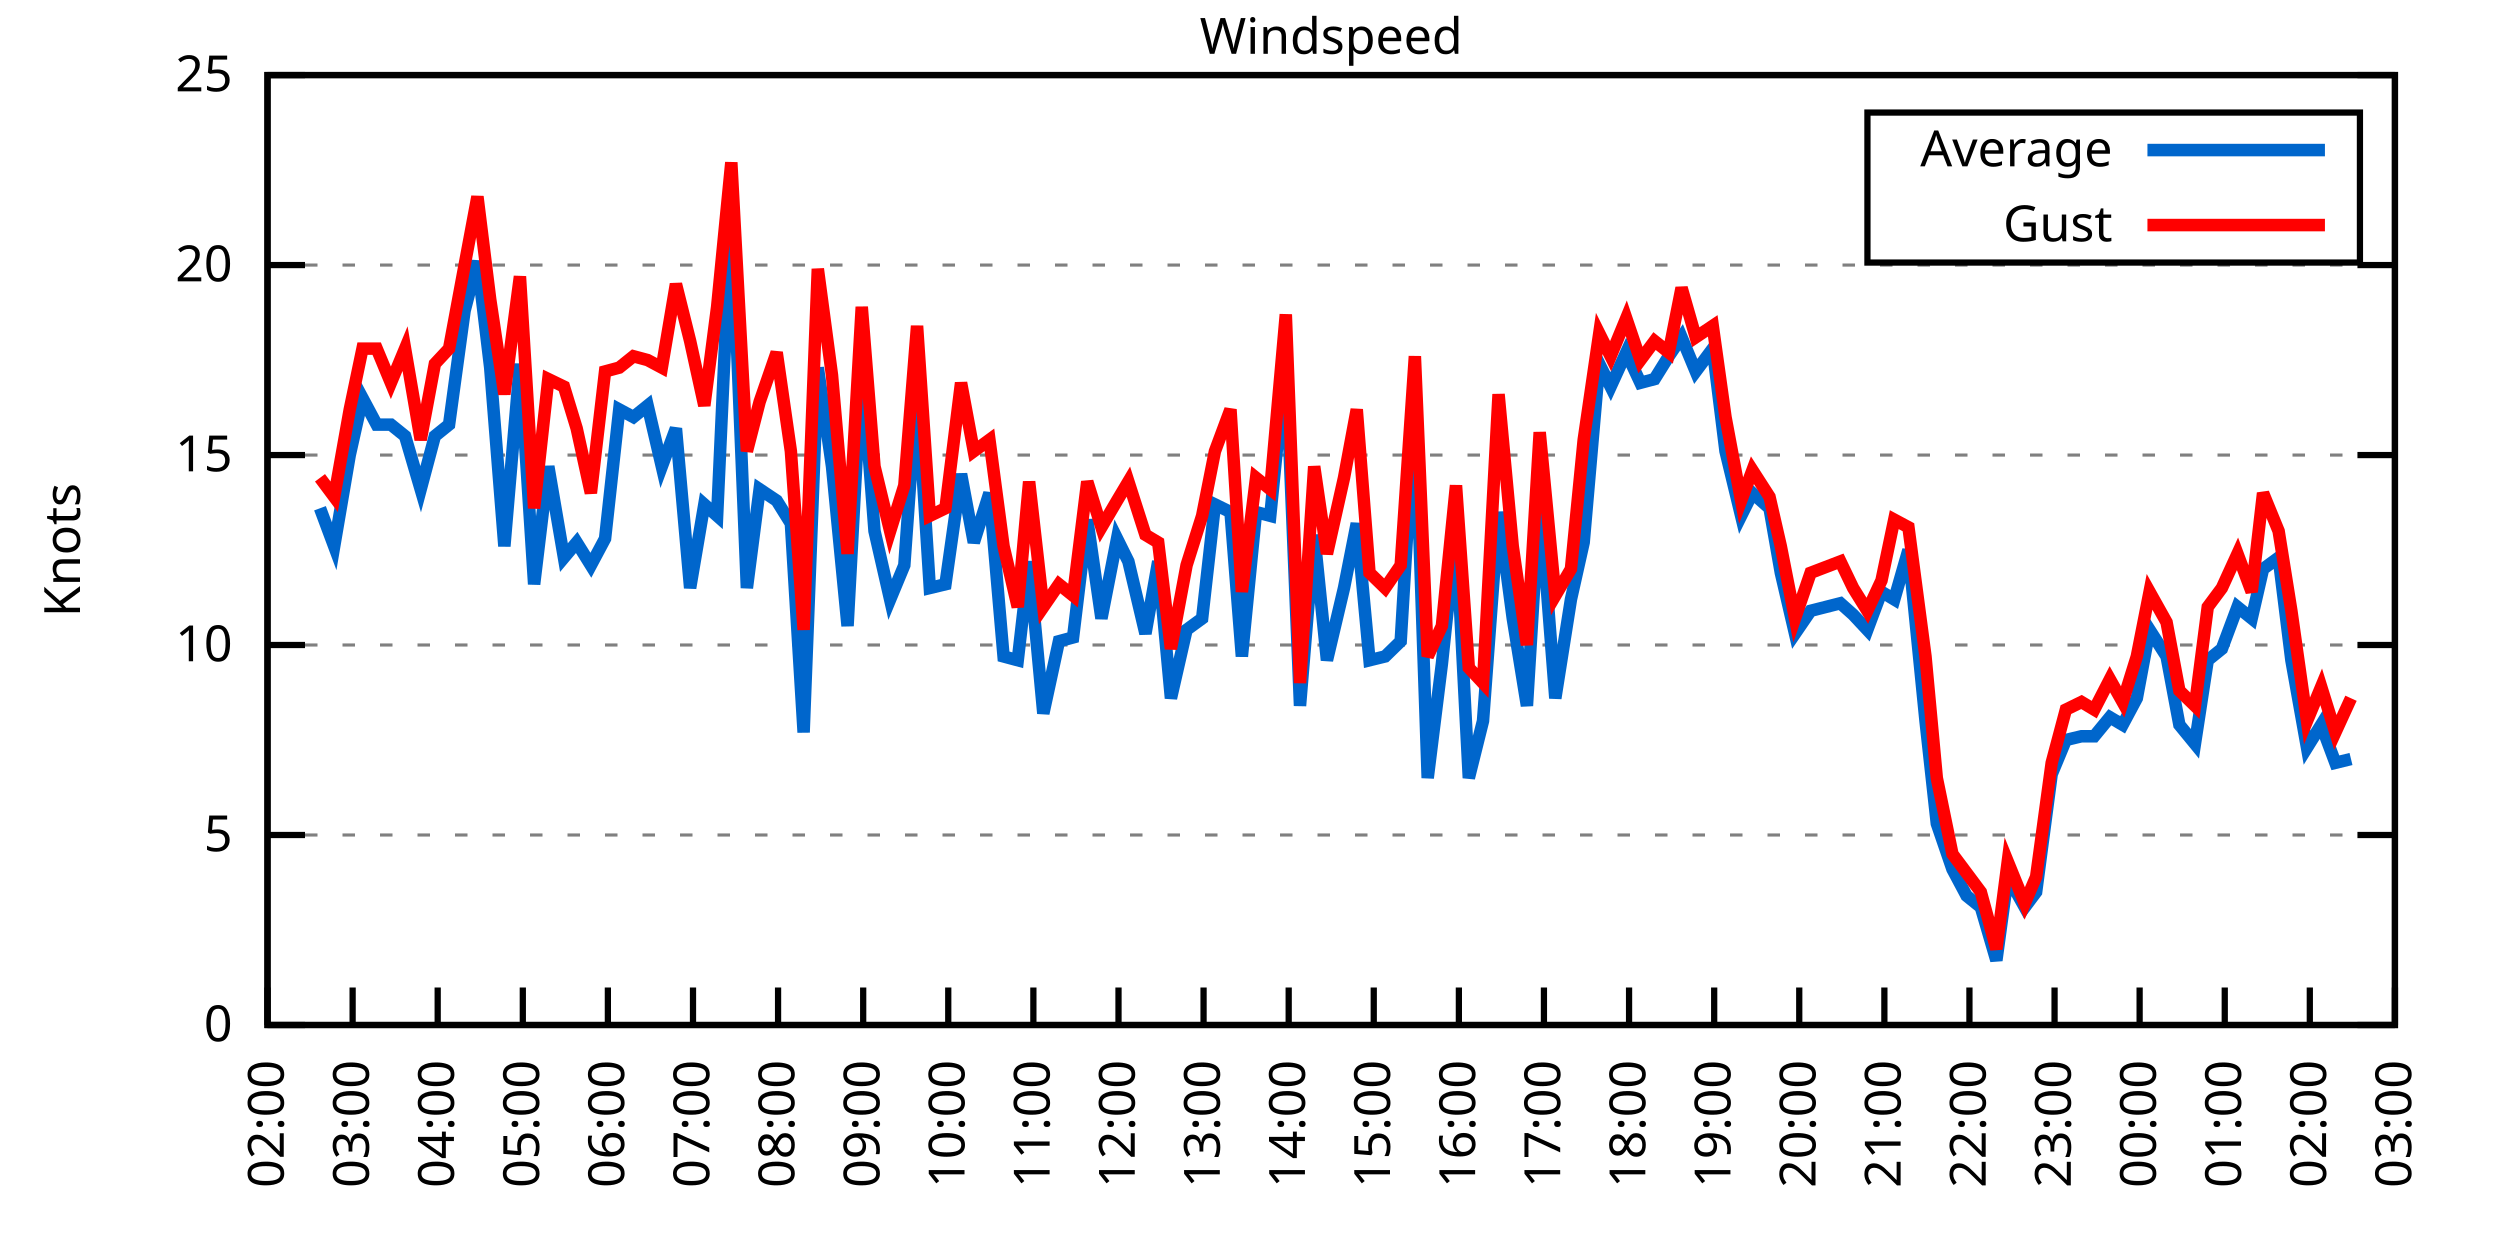
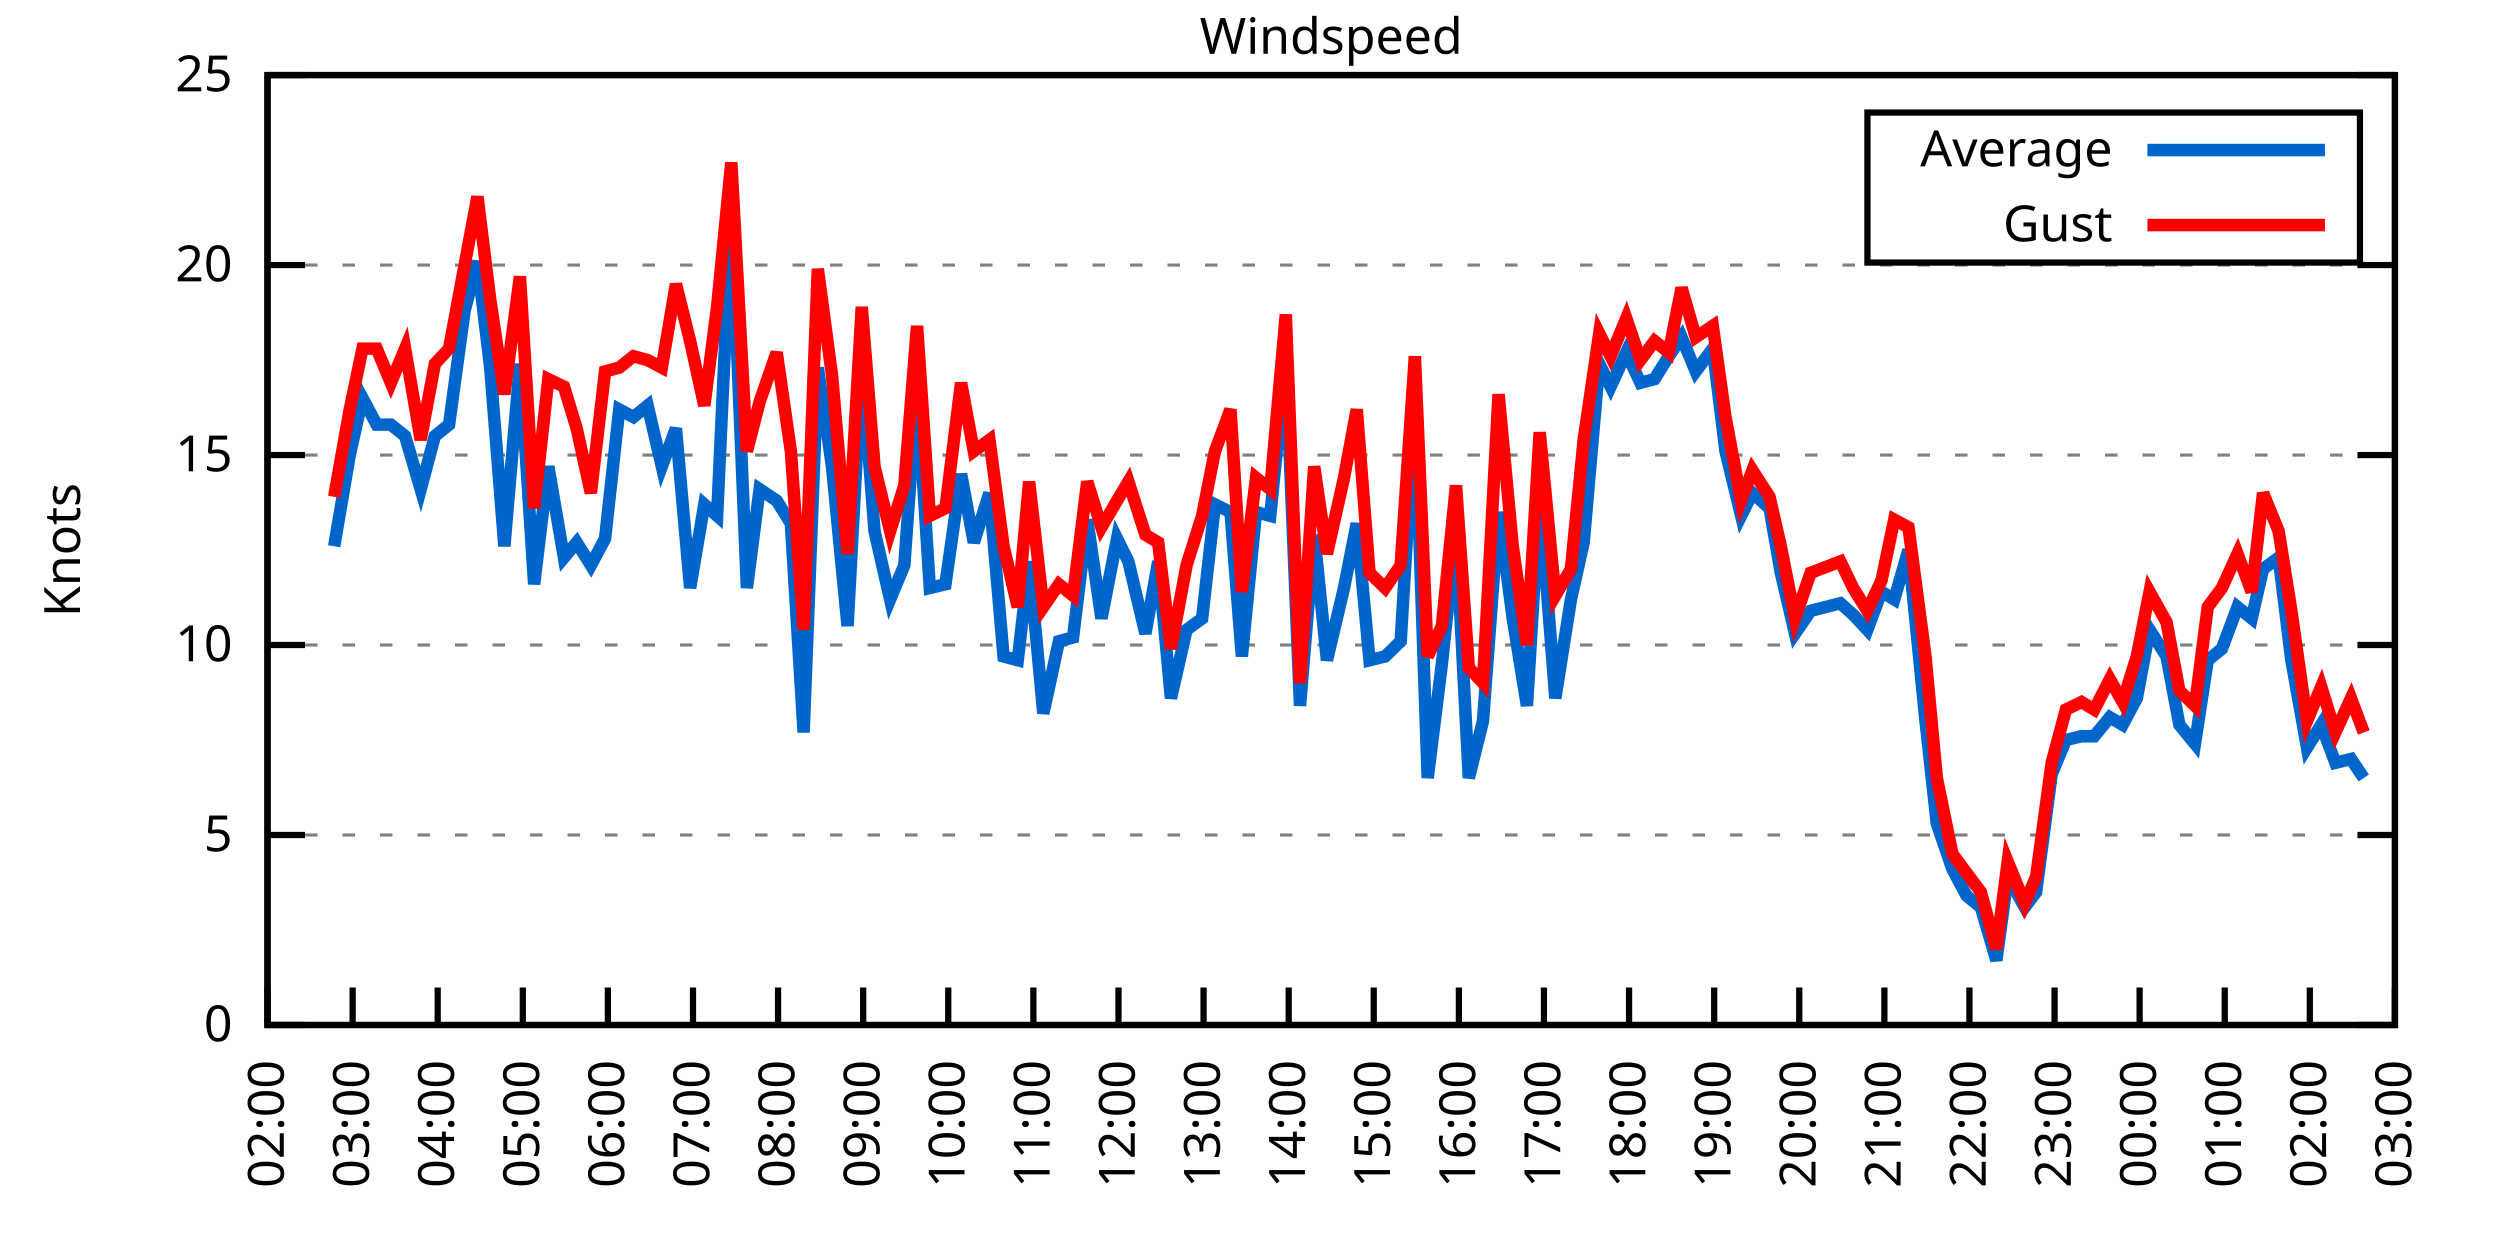
<svg xmlns="http://www.w3.org/2000/svg" xmlns:xlink="http://www.w3.org/1999/xlink" width="400" height="200" viewBox="0 0 400 200">
  <g id="gnuplot_canvas">
    <rect x="0" y="0" width="400" height="200" fill="none" />
    <defs>
      <circle id="gpDot" r="0.5" stroke-width="0.5" stroke="currentColor" />
      <path id="gpPt0" stroke-width="0.333" stroke="currentColor" d="M-1,0 h2 M0,-1 v2" />
      <path id="gpPt1" stroke-width="0.333" stroke="currentColor" d="M-1,-1 L1,1 M1,-1 L-1,1" />
      <path id="gpPt2" stroke-width="0.333" stroke="currentColor" d="M-1,0 L1,0 M0,-1 L0,1 M-1,-1 L1,1 M-1,1 L1,-1" />
      <rect id="gpPt3" stroke-width="0.333" stroke="currentColor" x="-1" y="-1" width="2" height="2" />
      <rect id="gpPt4" stroke-width="0.333" stroke="currentColor" fill="currentColor" x="-1" y="-1" width="2" height="2" />
      <circle id="gpPt5" stroke-width="0.333" stroke="currentColor" cx="0" cy="0" r="1" />
      <use xlink:href="#gpPt5" id="gpPt6" fill="currentColor" stroke="none" />
      <path id="gpPt7" stroke-width="0.333" stroke="currentColor" d="M0,-1.33 L-1.33,0.67 L1.33,0.67 z" />
      <use xlink:href="#gpPt7" id="gpPt8" fill="currentColor" stroke="none" />
      <use xlink:href="#gpPt7" id="gpPt9" stroke="currentColor" transform="rotate(180)" />
      <use xlink:href="#gpPt9" id="gpPt10" fill="currentColor" stroke="none" />
      <use xlink:href="#gpPt3" id="gpPt11" stroke="currentColor" transform="rotate(45)" />
      <use xlink:href="#gpPt11" id="gpPt12" fill="currentColor" stroke="none" />
      <path id="gpPt13" stroke-width="0.333" stroke="currentColor" d="M0,1.330 L1.265,0.411 L0.782,-1.067 L-0.782,-1.076 L-1.265,0.411 z" />
      <use xlink:href="#gpPt13" id="gpPt14" fill="currentColor" stroke="none" />
      <filter id="textbox" filterUnits="objectBoundingBox" x="0" y="0" height="1" width="1">
        <feFlood flood-color="white" flood-opacity="1" result="bgnd" />
        <feComposite in="SourceGraphic" in2="bgnd" operator="atop" />
      </filter>
      <filter id="greybox" filterUnits="objectBoundingBox" x="0" y="0" height="1" width="1">
        <feFlood flood-color="lightgrey" flood-opacity="1" result="grey" />
        <feComposite in="SourceGraphic" in2="grey" operator="atop" />
      </filter>
    </defs>
    <g fill="none" color="white" stroke="currentColor" stroke-width="1.00" stroke-linecap="butt" stroke-linejoin="miter">
</g>
    <g fill="none" color="black" stroke="currentColor" stroke-width="1.00" stroke-linecap="butt" stroke-linejoin="miter">
      <g stroke="none" shape-rendering="crispEdges">
        <polygon fill="rgb(255, 255, 255)" points="42.80,164.00 383.18,164.00 383.18,12.02 42.80,12.02 " />
      </g>
    </g>
    <g fill="none" color="black" stroke="currentColor" stroke-width="1.00" stroke-linecap="butt" stroke-linejoin="miter">
</g>
    <g fill="none" color="black" stroke="black" stroke-width="0.50" stroke-linecap="butt" stroke-linejoin="miter">
</g>
    <g fill="none" color="gray" stroke="currentColor" stroke-width="0.50" stroke-linecap="butt" stroke-linejoin="miter">
      <path stroke="gray" stroke-dasharray="2,4" class="gridline" d="M42.80,164.00 L383.19,164.00  " />
    </g>
    <g fill="none" color="gray" stroke="gray" stroke-width="1.00" stroke-linecap="butt" stroke-linejoin="miter">
</g>
    <g fill="none" color="black" stroke="currentColor" stroke-width="1.00" stroke-linecap="butt" stroke-linejoin="miter">
      <path stroke="black" d="M42.80,164.00 L48.80,164.00 M383.19,164.00 L377.19,164.00  " />
      <g transform="translate(37.20,166.60)" stroke="none" fill="black" font-family="Sans" font-size="8.00" text-anchor="end">
        <text>
          <tspan font-family="Sans"> 0</tspan>
        </text>
      </g>
    </g>
    <g fill="none" color="black" stroke="currentColor" stroke-width="1.00" stroke-linecap="butt" stroke-linejoin="miter">
</g>
    <g fill="none" color="black" stroke="black" stroke-width="0.50" stroke-linecap="butt" stroke-linejoin="miter">
</g>
    <g fill="none" color="gray" stroke="currentColor" stroke-width="0.50" stroke-linecap="butt" stroke-linejoin="miter">
      <path stroke="gray" stroke-dasharray="2,4" class="gridline" d="M42.80,133.60 L383.19,133.60  " />
    </g>
    <g fill="none" color="gray" stroke="gray" stroke-width="1.00" stroke-linecap="butt" stroke-linejoin="miter">
</g>
    <g fill="none" color="black" stroke="currentColor" stroke-width="1.00" stroke-linecap="butt" stroke-linejoin="miter">
      <path stroke="black" d="M42.80,133.60 L48.80,133.60 M383.19,133.60 L377.19,133.60  " />
      <g transform="translate(37.20,136.20)" stroke="none" fill="black" font-family="Sans" font-size="8.00" text-anchor="end">
        <text>
          <tspan font-family="Sans"> 5</tspan>
        </text>
      </g>
    </g>
    <g fill="none" color="black" stroke="currentColor" stroke-width="1.00" stroke-linecap="butt" stroke-linejoin="miter">
</g>
    <g fill="none" color="black" stroke="black" stroke-width="0.50" stroke-linecap="butt" stroke-linejoin="miter">
</g>
    <g fill="none" color="gray" stroke="currentColor" stroke-width="0.50" stroke-linecap="butt" stroke-linejoin="miter">
      <path stroke="gray" stroke-dasharray="2,4" class="gridline" d="M42.80,103.20 L383.19,103.20  " />
    </g>
    <g fill="none" color="gray" stroke="gray" stroke-width="1.00" stroke-linecap="butt" stroke-linejoin="miter">
</g>
    <g fill="none" color="black" stroke="currentColor" stroke-width="1.00" stroke-linecap="butt" stroke-linejoin="miter">
      <path stroke="black" d="M42.80,103.20 L48.80,103.20 M383.19,103.20 L377.19,103.20  " />
      <g transform="translate(37.20,105.80)" stroke="none" fill="black" font-family="Sans" font-size="8.00" text-anchor="end">
        <text>
          <tspan font-family="Sans"> 10</tspan>
        </text>
      </g>
    </g>
    <g fill="none" color="black" stroke="currentColor" stroke-width="1.00" stroke-linecap="butt" stroke-linejoin="miter">
</g>
    <g fill="none" color="black" stroke="black" stroke-width="0.50" stroke-linecap="butt" stroke-linejoin="miter">
</g>
    <g fill="none" color="gray" stroke="currentColor" stroke-width="0.50" stroke-linecap="butt" stroke-linejoin="miter">
      <path stroke="gray" stroke-dasharray="2,4" class="gridline" d="M42.80,72.81 L383.19,72.81  " />
    </g>
    <g fill="none" color="gray" stroke="gray" stroke-width="1.00" stroke-linecap="butt" stroke-linejoin="miter">
</g>
    <g fill="none" color="black" stroke="currentColor" stroke-width="1.00" stroke-linecap="butt" stroke-linejoin="miter">
      <path stroke="black" d="M42.80,72.81 L48.80,72.81 M383.19,72.81 L377.19,72.81  " />
      <g transform="translate(37.20,75.41)" stroke="none" fill="black" font-family="Sans" font-size="8.00" text-anchor="end">
        <text>
          <tspan font-family="Sans"> 15</tspan>
        </text>
      </g>
    </g>
    <g fill="none" color="black" stroke="currentColor" stroke-width="1.00" stroke-linecap="butt" stroke-linejoin="miter">
</g>
    <g fill="none" color="black" stroke="black" stroke-width="0.50" stroke-linecap="butt" stroke-linejoin="miter">
</g>
    <g fill="none" color="gray" stroke="currentColor" stroke-width="0.50" stroke-linecap="butt" stroke-linejoin="miter">
      <path stroke="gray" stroke-dasharray="2,4" class="gridline" d="M42.80,42.41 L383.19,42.41  " />
    </g>
    <g fill="none" color="gray" stroke="gray" stroke-width="1.00" stroke-linecap="butt" stroke-linejoin="miter">
</g>
    <g fill="none" color="black" stroke="currentColor" stroke-width="1.00" stroke-linecap="butt" stroke-linejoin="miter">
      <path stroke="black" d="M42.80,42.41 L48.80,42.41 M383.19,42.41 L377.19,42.41  " />
      <g transform="translate(37.20,45.01)" stroke="none" fill="black" font-family="Sans" font-size="8.00" text-anchor="end">
        <text>
          <tspan font-family="Sans"> 20</tspan>
        </text>
      </g>
    </g>
    <g fill="none" color="black" stroke="currentColor" stroke-width="1.00" stroke-linecap="butt" stroke-linejoin="miter">
</g>
    <g fill="none" color="black" stroke="black" stroke-width="0.50" stroke-linecap="butt" stroke-linejoin="miter">
</g>
    <g fill="none" color="gray" stroke="currentColor" stroke-width="0.50" stroke-linecap="butt" stroke-linejoin="miter">
      <path stroke="gray" stroke-dasharray="2,4" class="gridline" d="M42.80,12.01 L383.19,12.01  " />
    </g>
    <g fill="none" color="gray" stroke="gray" stroke-width="1.00" stroke-linecap="butt" stroke-linejoin="miter">
</g>
    <g fill="none" color="black" stroke="currentColor" stroke-width="1.00" stroke-linecap="butt" stroke-linejoin="miter">
      <path stroke="black" d="M42.80,12.01 L48.80,12.01 M383.19,12.01 L377.19,12.01  " />
      <g transform="translate(37.20,14.61)" stroke="none" fill="black" font-family="Sans" font-size="8.00" text-anchor="end">
        <text>
          <tspan font-family="Sans"> 25</tspan>
        </text>
      </g>
    </g>
    <g fill="none" color="black" stroke="currentColor" stroke-width="1.00" stroke-linecap="butt" stroke-linejoin="miter">
      <path stroke="black" d="M42.80,164.00 L42.80,158.00  " />
      <g transform="translate(45.40,169.60) rotate(270.00)" stroke="none" fill="black" font-family="Sans" font-size="8.00" text-anchor="end">
        <text>
          <tspan font-family="Sans">02:00</tspan>
        </text>
      </g>
    </g>
    <g fill="none" color="black" stroke="currentColor" stroke-width="1.00" stroke-linecap="butt" stroke-linejoin="miter">
      <path stroke="black" d="M56.42,164.00 L56.42,158.00  " />
      <g transform="translate(59.02,169.60) rotate(270.00)" stroke="none" fill="black" font-family="Sans" font-size="8.00" text-anchor="end">
        <text>
          <tspan font-family="Sans">03:00</tspan>
        </text>
      </g>
    </g>
    <g fill="none" color="black" stroke="currentColor" stroke-width="1.00" stroke-linecap="butt" stroke-linejoin="miter">
      <path stroke="black" d="M70.03,164.00 L70.03,158.00  " />
      <g transform="translate(72.63,169.60) rotate(270.00)" stroke="none" fill="black" font-family="Sans" font-size="8.00" text-anchor="end">
        <text>
          <tspan font-family="Sans">04:00</tspan>
        </text>
      </g>
    </g>
    <g fill="none" color="black" stroke="currentColor" stroke-width="1.00" stroke-linecap="butt" stroke-linejoin="miter">
      <path stroke="black" d="M83.65,164.00 L83.65,158.00  " />
      <g transform="translate(86.25,169.60) rotate(270.00)" stroke="none" fill="black" font-family="Sans" font-size="8.00" text-anchor="end">
        <text>
          <tspan font-family="Sans">05:00</tspan>
        </text>
      </g>
    </g>
    <g fill="none" color="black" stroke="currentColor" stroke-width="1.00" stroke-linecap="butt" stroke-linejoin="miter">
      <path stroke="black" d="M97.26,164.00 L97.26,158.00  " />
      <g transform="translate(99.86,169.60) rotate(270.00)" stroke="none" fill="black" font-family="Sans" font-size="8.00" text-anchor="end">
        <text>
          <tspan font-family="Sans">06:00</tspan>
        </text>
      </g>
    </g>
    <g fill="none" color="black" stroke="currentColor" stroke-width="1.00" stroke-linecap="butt" stroke-linejoin="miter">
      <path stroke="black" d="M110.88,164.00 L110.88,158.00  " />
      <g transform="translate(113.48,169.60) rotate(270.00)" stroke="none" fill="black" font-family="Sans" font-size="8.00" text-anchor="end">
        <text>
          <tspan font-family="Sans">07:00</tspan>
        </text>
      </g>
    </g>
    <g fill="none" color="black" stroke="currentColor" stroke-width="1.00" stroke-linecap="butt" stroke-linejoin="miter">
      <path stroke="black" d="M124.49,164.00 L124.49,158.00  " />
      <g transform="translate(127.09,169.60) rotate(270.00)" stroke="none" fill="black" font-family="Sans" font-size="8.00" text-anchor="end">
        <text>
          <tspan font-family="Sans">08:00</tspan>
        </text>
      </g>
    </g>
    <g fill="none" color="black" stroke="currentColor" stroke-width="1.00" stroke-linecap="butt" stroke-linejoin="miter">
      <path stroke="black" d="M138.11,164.00 L138.11,158.00  " />
      <g transform="translate(140.71,169.60) rotate(270.00)" stroke="none" fill="black" font-family="Sans" font-size="8.00" text-anchor="end">
        <text>
          <tspan font-family="Sans">09:00</tspan>
        </text>
      </g>
    </g>
    <g fill="none" color="black" stroke="currentColor" stroke-width="1.00" stroke-linecap="butt" stroke-linejoin="miter">
      <path stroke="black" d="M151.72,164.00 L151.72,158.00  " />
      <g transform="translate(154.32,169.60) rotate(270.00)" stroke="none" fill="black" font-family="Sans" font-size="8.00" text-anchor="end">
        <text>
          <tspan font-family="Sans">10:00</tspan>
        </text>
      </g>
    </g>
    <g fill="none" color="black" stroke="currentColor" stroke-width="1.00" stroke-linecap="butt" stroke-linejoin="miter">
      <path stroke="black" d="M165.34,164.00 L165.34,158.00  " />
      <g transform="translate(167.94,169.60) rotate(270.00)" stroke="none" fill="black" font-family="Sans" font-size="8.00" text-anchor="end">
        <text>
          <tspan font-family="Sans">11:00</tspan>
        </text>
      </g>
    </g>
    <g fill="none" color="black" stroke="currentColor" stroke-width="1.00" stroke-linecap="butt" stroke-linejoin="miter">
      <path stroke="black" d="M178.96,164.00 L178.96,158.00  " />
      <g transform="translate(181.56,169.60) rotate(270.00)" stroke="none" fill="black" font-family="Sans" font-size="8.00" text-anchor="end">
        <text>
          <tspan font-family="Sans">12:00</tspan>
        </text>
      </g>
    </g>
    <g fill="none" color="black" stroke="currentColor" stroke-width="1.00" stroke-linecap="butt" stroke-linejoin="miter">
      <path stroke="black" d="M192.57,164.00 L192.57,158.00  " />
      <g transform="translate(195.17,169.60) rotate(270.00)" stroke="none" fill="black" font-family="Sans" font-size="8.00" text-anchor="end">
        <text>
          <tspan font-family="Sans">13:00</tspan>
        </text>
      </g>
    </g>
    <g fill="none" color="black" stroke="currentColor" stroke-width="1.00" stroke-linecap="butt" stroke-linejoin="miter">
      <path stroke="black" d="M206.19,164.00 L206.19,158.00  " />
      <g transform="translate(208.79,169.60) rotate(270.00)" stroke="none" fill="black" font-family="Sans" font-size="8.00" text-anchor="end">
        <text>
          <tspan font-family="Sans">14:00</tspan>
        </text>
      </g>
    </g>
    <g fill="none" color="black" stroke="currentColor" stroke-width="1.00" stroke-linecap="butt" stroke-linejoin="miter">
      <path stroke="black" d="M219.80,164.00 L219.80,158.00  " />
      <g transform="translate(222.40,169.60) rotate(270.00)" stroke="none" fill="black" font-family="Sans" font-size="8.00" text-anchor="end">
        <text>
          <tspan font-family="Sans">15:00</tspan>
        </text>
      </g>
    </g>
    <g fill="none" color="black" stroke="currentColor" stroke-width="1.00" stroke-linecap="butt" stroke-linejoin="miter">
      <path stroke="black" d="M233.42,164.00 L233.42,158.00  " />
      <g transform="translate(236.02,169.60) rotate(270.00)" stroke="none" fill="black" font-family="Sans" font-size="8.00" text-anchor="end">
        <text>
          <tspan font-family="Sans">16:00</tspan>
        </text>
      </g>
    </g>
    <g fill="none" color="black" stroke="currentColor" stroke-width="1.00" stroke-linecap="butt" stroke-linejoin="miter">
      <path stroke="black" d="M247.03,164.00 L247.03,158.00  " />
      <g transform="translate(249.63,169.60) rotate(270.00)" stroke="none" fill="black" font-family="Sans" font-size="8.00" text-anchor="end">
        <text>
          <tspan font-family="Sans">17:00</tspan>
        </text>
      </g>
    </g>
    <g fill="none" color="black" stroke="currentColor" stroke-width="1.00" stroke-linecap="butt" stroke-linejoin="miter">
      <path stroke="black" d="M260.65,164.00 L260.65,158.00  " />
      <g transform="translate(263.25,169.60) rotate(270.00)" stroke="none" fill="black" font-family="Sans" font-size="8.00" text-anchor="end">
        <text>
          <tspan font-family="Sans">18:00</tspan>
        </text>
      </g>
    </g>
    <g fill="none" color="black" stroke="currentColor" stroke-width="1.00" stroke-linecap="butt" stroke-linejoin="miter">
      <path stroke="black" d="M274.27,164.00 L274.27,158.00  " />
      <g transform="translate(276.87,169.60) rotate(270.00)" stroke="none" fill="black" font-family="Sans" font-size="8.00" text-anchor="end">
        <text>
          <tspan font-family="Sans">19:00</tspan>
        </text>
      </g>
    </g>
    <g fill="none" color="black" stroke="currentColor" stroke-width="1.00" stroke-linecap="butt" stroke-linejoin="miter">
      <path stroke="black" d="M287.88,164.00 L287.88,158.00  " />
      <g transform="translate(290.48,169.60) rotate(270.00)" stroke="none" fill="black" font-family="Sans" font-size="8.00" text-anchor="end">
        <text>
          <tspan font-family="Sans">20:00</tspan>
        </text>
      </g>
    </g>
    <g fill="none" color="black" stroke="currentColor" stroke-width="1.00" stroke-linecap="butt" stroke-linejoin="miter">
      <path stroke="black" d="M301.50,164.00 L301.50,158.00  " />
      <g transform="translate(304.10,169.60) rotate(270.00)" stroke="none" fill="black" font-family="Sans" font-size="8.00" text-anchor="end">
        <text>
          <tspan font-family="Sans">21:00</tspan>
        </text>
      </g>
    </g>
    <g fill="none" color="black" stroke="currentColor" stroke-width="1.00" stroke-linecap="butt" stroke-linejoin="miter">
      <path stroke="black" d="M315.11,164.00 L315.11,158.00  " />
      <g transform="translate(317.71,169.60) rotate(270.00)" stroke="none" fill="black" font-family="Sans" font-size="8.00" text-anchor="end">
        <text>
          <tspan font-family="Sans">22:00</tspan>
        </text>
      </g>
    </g>
    <g fill="none" color="black" stroke="currentColor" stroke-width="1.00" stroke-linecap="butt" stroke-linejoin="miter">
      <path stroke="black" d="M328.73,164.00 L328.73,158.00  " />
      <g transform="translate(331.33,169.60) rotate(270.00)" stroke="none" fill="black" font-family="Sans" font-size="8.00" text-anchor="end">
        <text>
          <tspan font-family="Sans">23:00</tspan>
        </text>
      </g>
    </g>
    <g fill="none" color="black" stroke="currentColor" stroke-width="1.00" stroke-linecap="butt" stroke-linejoin="miter">
      <path stroke="black" d="M342.34,164.00 L342.34,158.00  " />
      <g transform="translate(344.94,169.60) rotate(270.00)" stroke="none" fill="black" font-family="Sans" font-size="8.00" text-anchor="end">
        <text>
          <tspan font-family="Sans">00:00</tspan>
        </text>
      </g>
    </g>
    <g fill="none" color="black" stroke="currentColor" stroke-width="1.00" stroke-linecap="butt" stroke-linejoin="miter">
      <path stroke="black" d="M355.96,164.00 L355.96,158.00  " />
      <g transform="translate(358.56,169.60) rotate(270.00)" stroke="none" fill="black" font-family="Sans" font-size="8.00" text-anchor="end">
        <text>
          <tspan font-family="Sans">01:00</tspan>
        </text>
      </g>
    </g>
    <g fill="none" color="black" stroke="currentColor" stroke-width="1.00" stroke-linecap="butt" stroke-linejoin="miter">
      <path stroke="black" d="M369.57,164.00 L369.57,158.00  " />
      <g transform="translate(372.17,169.60) rotate(270.00)" stroke="none" fill="black" font-family="Sans" font-size="8.00" text-anchor="end">
        <text>
          <tspan font-family="Sans">02:00</tspan>
        </text>
      </g>
    </g>
    <g fill="none" color="black" stroke="currentColor" stroke-width="1.00" stroke-linecap="butt" stroke-linejoin="miter">
      <path stroke="black" d="M383.19,164.00 L383.19,158.00  " />
      <g transform="translate(385.79,169.60) rotate(270.00)" stroke="none" fill="black" font-family="Sans" font-size="8.00" text-anchor="end">
        <text>
          <tspan font-family="Sans">03:00</tspan>
        </text>
      </g>
    </g>
    <g fill="none" color="black" stroke="currentColor" stroke-width="1.00" stroke-linecap="butt" stroke-linejoin="miter">
</g>
    <g fill="none" color="black" stroke="currentColor" stroke-width="1.00" stroke-linecap="butt" stroke-linejoin="miter">
      <path stroke="black" d="M42.80,12.01 L42.80,164.00 L383.19,164.00 L383.19,12.01 L42.80,12.01 Z  " />
    </g>
    <g fill="none" color="black" stroke="currentColor" stroke-width="1.00" stroke-linecap="butt" stroke-linejoin="miter">
</g>
    <g fill="none" color="black" stroke="currentColor" stroke-width="1.00" stroke-linecap="butt" stroke-linejoin="miter">
      <path stroke="black" d="M298.79,42.01 L298.79,18.01 L377.59,18.01 L377.59,42.01 L298.79,42.01 Z  " />
    </g>
    <g id="Windspeed_plot_1">
      <g fill="none" color="white" stroke="black" stroke-width="2.00" stroke-linecap="butt" stroke-linejoin="miter">
</g>
      <g fill="none" color="black" stroke="currentColor" stroke-width="2.00" stroke-linecap="butt" stroke-linejoin="miter">
        <g transform="translate(337.99,26.61)" stroke="none" fill="black" font-family="Sans" font-size="8.00" text-anchor="end">
          <text>
            <tspan font-family="Sans">Average</tspan>
          </text>
        </g>
      </g>
      <g fill="none" color="black" stroke="currentColor" stroke-width="2.00" stroke-linecap="butt" stroke-linejoin="miter">
-         <path stroke="rgb(  0, 102, 204)" d="M343.59,24.01 L371.99,24.01 M51.20,81.32 L53.47,87.40 L55.96,72.81 L58.00,63.69 L60.27,67.94 L62.54,67.94   L64.81,69.77 L67.31,78.28 L69.58,69.77 L71.85,67.94 L74.34,49.70 L76.39,41.80 L78.43,58.82 L80.70,87.40   L83.19,58.21 L85.46,93.48 L87.73,74.63 L90.23,89.22 L92.27,86.79 L94.54,90.44 L96.81,86.18 L99.08,65.51   L101.35,66.73 L103.62,64.90 L105.89,74.63 L108.15,68.55 L110.42,94.08 L112.69,80.71 L114.74,82.53 L117.01,33.29   L119.50,94.08 L121.54,78.28 L124.27,80.10 L126.54,83.75 L128.58,117.19 L130.85,58.82 L133.12,74.63 L135.61,100.16   L137.88,58.21 L139.92,84.97 L142.42,95.91 L144.69,90.44 L146.73,61.86 L148.77,94.08 L151.27,93.48 L153.77,75.85   L155.81,86.79 L158.31,78.89 L160.57,105.03 L162.84,105.64 L164.66,89.83 L166.93,114.15 L169.43,102.60 L171.69,101.99   L173.96,83.14 L176.23,98.95 L178.73,86.18 L180.54,89.83 L183.27,101.38 L185.31,89.83 L187.35,111.72 L189.85,100.77   L192.34,98.95 L194.39,80.71 L196.88,81.93 L198.70,105.03 L200.97,81.93 L203.24,82.53 L205.73,57.61 L208.00,112.93   L210.27,85.57 L212.31,105.64 L215.04,94.08 L217.08,83.75 L219.12,105.64 L221.62,105.03 L224.11,102.60 L226.38,64.90   L228.43,124.48 L230.70,106.24 L232.96,84.97 L235.01,124.48 L237.28,115.36 L239.77,81.93 L242.04,98.95 L244.31,112.93   L246.35,79.49 L248.85,111.72 L251.35,95.91 L253.39,86.79 L255.88,58.21 L257.70,61.86 L260.20,56.39 L262.47,61.25   L264.73,60.65 L267.00,57.00 L269.05,53.96 L271.32,59.43 L274.04,55.78 L276.08,72.20 L278.58,82.53 L280.39,78.89   L283.12,81.32 L284.93,91.65 L287.20,101.38 L289.70,97.73 L294.46,96.52 L296.50,98.34 L298.77,100.77 L301.04,94.69   L303.08,95.91 L305.35,88.00 L308.08,115.36 L309.89,131.78 L312.39,139.07 L314.66,143.33 L316.93,145.15 L319.42,153.66   L321.24,140.29 L323.96,145.15 L325.78,142.72 L328.27,123.87 L330.54,118.40 L333.04,117.80 L335.08,117.80 L337.58,114.76   L339.62,115.97 L341.89,111.72 L343.93,100.77 L346.65,105.03 L348.70,115.97 L351.19,119.01 L353.24,105.64 L355.50,103.81   L358.00,97.12 L360.27,98.95 L362.09,91.04 L364.58,89.22 L366.62,105.64 L369.12,119.62 L371.39,115.97 L373.66,122.05   L376.16,121.44  " />
+         <path stroke="rgb(  0, 102, 204)" d="M343.59,24.01 L371.99,24.01 M53.47,87.40 L55.96,72.81 L58.00,63.69 L60.27,67.94 L62.54,67.94 L64.81,69.77   L67.31,78.28 L69.58,69.77 L71.85,67.94 L74.34,49.70 L76.39,41.80 L78.43,58.82 L80.70,87.40 L83.19,58.21   L85.46,93.48 L87.73,74.63 L90.23,89.22 L92.27,86.79 L94.54,90.44 L96.81,86.18 L99.08,65.51 L101.35,66.73   L103.62,64.90 L105.89,74.63 L108.15,68.55 L110.42,94.08 L112.69,80.71 L114.74,82.53 L117.01,33.29 L119.50,94.08   L121.54,78.28 L124.27,80.10 L126.54,83.75 L128.58,117.19 L130.85,58.82 L133.12,74.63 L135.61,100.16 L137.88,58.21   L139.92,84.97 L142.42,95.91 L144.69,90.44 L146.73,61.86 L148.77,94.08 L151.27,93.48 L153.77,75.85 L155.81,86.79   L158.31,78.89 L160.57,105.03 L162.84,105.64 L164.66,89.83 L166.93,114.15 L169.43,102.60 L171.69,101.99 L173.96,83.14   L176.23,98.95 L178.73,86.18 L180.54,89.83 L183.27,101.38 L185.31,89.83 L187.35,111.72 L189.85,100.77 L192.34,98.95   L194.39,80.71 L196.88,81.93 L198.70,105.03 L200.97,81.93 L203.24,82.53 L205.73,57.61 L208.00,112.93 L210.27,85.57   L212.31,105.64 L215.04,94.08 L217.08,83.75 L219.12,105.64 L221.62,105.03 L224.11,102.60 L226.38,64.90 L228.43,124.48   L230.70,106.24 L232.96,84.97 L235.01,124.48 L237.28,115.36 L239.77,81.93 L242.04,98.95 L244.31,112.93 L246.35,79.49   L248.85,111.72 L251.35,95.91 L253.39,86.79 L255.88,58.21 L257.70,61.86 L260.20,56.39 L262.47,61.25 L264.73,60.65   L267.00,57.00 L269.05,53.96 L271.32,59.43 L274.04,55.78 L276.08,72.20 L278.58,82.53 L280.39,78.89 L283.12,81.32   L284.93,91.65 L287.20,101.38 L289.70,97.73 L294.46,96.52 L296.50,98.34 L298.77,100.77 L301.04,94.69 L303.08,95.91   L305.35,88.00 L308.08,115.36 L309.89,131.78 L312.39,139.07 L314.66,143.33 L316.93,145.15 L319.42,153.66 L321.24,140.29   L323.96,145.15 L325.78,142.72 L328.27,123.87 L330.54,118.40 L333.04,117.80 L335.08,117.80 L337.58,114.76 L339.62,115.97   L341.89,111.72 L343.93,100.77 L346.65,105.03 L348.70,115.97 L351.19,119.01 L353.24,105.64 L355.50,103.81 L358.00,97.12   L360.27,98.95 L362.09,91.04 L364.58,89.22 L366.62,105.64 L369.12,119.62 L371.39,115.97 L373.66,122.05 L376.16,121.44   L378.20,124.48  " />
      </g>
    </g>
    <g id="Windspeed_plot_2">
      <g fill="none" color="black" stroke="currentColor" stroke-width="2.00" stroke-linecap="butt" stroke-linejoin="miter">
        <g transform="translate(337.99,38.61)" stroke="none" fill="black" font-family="Sans" font-size="8.00" text-anchor="end">
          <text>
            <tspan font-family="Sans">Gust</tspan>
          </text>
        </g>
      </g>
      <g fill="none" color="black" stroke="currentColor" stroke-width="2.00" stroke-linecap="butt" stroke-linejoin="miter">
-         <path stroke="rgb(255,   0,   0)" d="M343.59,36.01 L371.99,36.01 M51.20,76.45 L53.47,79.49 L55.96,65.51 L58.00,55.78 L60.27,55.78 L62.54,61.25   L64.81,55.78 L67.31,70.37 L69.58,58.21 L71.85,55.78 L74.34,42.41 L76.39,31.46 L78.43,47.88 L80.70,63.08   L83.19,44.23 L85.46,81.32 L87.73,60.65 L90.23,61.86 L92.27,68.55 L94.54,78.89 L96.81,59.43 L99.08,58.82   L101.35,57.00 L103.62,57.61 L105.89,58.82 L108.15,45.45 L110.42,54.57 L112.69,64.90 L114.74,49.10 L117.01,25.99   L119.50,72.20 L121.54,64.29 L124.27,56.39 L126.54,72.20 L128.58,100.77 L130.85,43.02 L133.12,60.04 L135.61,88.61   L137.88,49.10 L139.92,74.63 L142.42,84.97 L144.69,77.67 L146.73,52.14 L148.77,82.53 L151.27,81.32 L153.77,61.25   L155.81,72.20 L158.31,70.37 L160.57,87.40 L162.84,97.12 L164.66,77.06 L166.93,97.12 L169.43,93.48 L171.69,95.30   L173.96,77.06 L176.23,84.36 L178.73,80.10 L180.54,77.06 L183.27,85.57 L185.31,86.79 L187.35,103.81 L189.85,90.44   L192.34,82.53 L194.39,72.20 L196.88,65.51 L198.70,94.69 L200.97,76.45 L203.24,78.28 L205.73,50.31 L208.00,109.28   L210.27,74.63 L212.31,88.61 L215.04,76.45 L217.08,65.51 L219.12,91.65 L221.62,94.08 L224.11,90.44 L226.38,57.00   L228.43,105.03 L230.70,100.16 L232.96,77.67 L235.01,106.85 L237.28,109.28 L239.77,63.08 L242.04,87.40 L244.31,103.20   L246.35,69.16 L248.85,95.30 L251.35,91.04 L253.39,70.37 L255.88,53.35 L257.70,57.00 L260.20,50.92 L262.47,57.61   L264.73,54.57 L267.00,56.39 L269.05,46.06 L271.32,53.96 L274.04,52.14 L276.08,66.73 L278.58,80.10 L280.39,75.24   L283.12,79.49 L284.93,87.40 L287.20,98.95 L289.70,91.65 L294.46,89.83 L296.50,94.08 L298.77,97.73 L301.04,92.87   L303.08,83.14 L305.35,84.36 L308.08,105.03 L309.89,124.48 L312.39,136.64 L314.66,139.68 L316.93,142.72 L319.42,151.84   L321.24,137.86 L323.96,144.55 L325.78,140.29 L328.27,122.05 L330.54,113.54 L333.04,112.32 L335.08,113.54 L337.58,108.68   L339.62,112.32 L341.89,105.03 L343.93,94.69 L346.65,99.56 L348.70,110.50 L351.19,112.93 L353.24,97.12 L355.50,94.08   L358.00,88.61 L360.27,94.69 L362.09,78.89 L364.58,84.97 L366.62,97.73 L369.12,115.36 L371.39,109.89 L373.66,117.19   L376.16,111.72  " />
+         <path stroke="rgb(255,   0,   0)" d="M343.59,36.01 L371.99,36.01 M53.47,79.49 L55.96,65.51 L58.00,55.78 L60.27,55.78 L62.54,61.25 L64.81,55.78   L67.31,70.37 L69.58,58.21 L71.85,55.78 L74.34,42.41 L76.39,31.46 L78.43,47.88 L80.70,63.08 L83.19,44.23   L85.46,81.32 L87.73,60.65 L90.23,61.86 L92.27,68.55 L94.54,78.89 L96.81,59.43 L99.08,58.82 L101.35,57.00   L103.62,57.61 L105.89,58.82 L108.15,45.45 L110.42,54.57 L112.69,64.90 L114.74,49.10 L117.01,25.99 L119.50,72.20   L121.54,64.29 L124.27,56.39 L126.54,72.20 L128.58,100.77 L130.85,43.02 L133.12,60.04 L135.61,88.61 L137.88,49.10   L139.92,74.63 L142.42,84.97 L144.69,77.67 L146.73,52.14 L148.77,82.53 L151.27,81.32 L153.77,61.25 L155.81,72.20   L158.31,70.37 L160.57,87.40 L162.84,97.12 L164.66,77.06 L166.93,97.12 L169.43,93.48 L171.69,95.30 L173.96,77.06   L176.23,84.36 L178.73,80.10 L180.54,77.06 L183.27,85.57 L185.31,86.79 L187.35,103.81 L189.85,90.44 L192.34,82.53   L194.39,72.20 L196.88,65.51 L198.70,94.69 L200.97,76.45 L203.24,78.28 L205.73,50.31 L208.00,109.28 L210.27,74.63   L212.31,88.61 L215.04,76.45 L217.08,65.51 L219.12,91.65 L221.62,94.08 L224.11,90.44 L226.38,57.00 L228.43,105.03   L230.70,100.16 L232.96,77.67 L235.01,106.85 L237.28,109.28 L239.77,63.08 L242.04,87.40 L244.31,103.20 L246.35,69.16   L248.85,95.30 L251.35,91.04 L253.39,70.37 L255.88,53.35 L257.70,57.00 L260.20,50.92 L262.47,57.61 L264.73,54.57   L267.00,56.39 L269.05,46.06 L271.32,53.96 L274.04,52.14 L276.08,66.73 L278.58,80.10 L280.39,75.24 L283.12,79.49   L284.93,87.40 L287.20,98.95 L289.70,91.65 L294.46,89.83 L296.50,94.08 L298.77,97.73 L301.04,92.87 L303.08,83.14   L305.35,84.36 L308.08,105.03 L309.89,124.48 L312.39,136.64 L314.66,139.68 L316.93,142.72 L319.42,151.84 L321.24,137.86   L323.96,144.55 L325.78,140.29 L328.27,122.05 L330.54,113.54 L333.04,112.32 L335.08,113.54 L337.58,108.68 L339.62,112.32   L341.89,105.03 L343.93,94.69 L346.65,99.56 L348.70,110.50 L351.19,112.93 L353.24,97.12 L355.50,94.08 L358.00,88.61   L360.27,94.69 L362.09,78.89 L364.58,84.97 L366.62,97.73 L369.12,115.36 L371.39,109.89 L373.66,117.19 L376.16,111.72   L378.20,117.19  " />
      </g>
    </g>
    <g fill="none" color="black" stroke="currentColor" stroke-width="2.00" stroke-linecap="butt" stroke-linejoin="miter">
</g>
    <g fill="none" color="black" stroke="black" stroke-width="1.00" stroke-linecap="butt" stroke-linejoin="miter">
</g>
    <g fill="none" color="black" stroke="currentColor" stroke-width="1.00" stroke-linecap="butt" stroke-linejoin="miter">
      <path stroke="black" d="M42.80,12.01 L42.80,164.00 L383.19,164.00 L383.19,12.01 L42.80,12.01 Z  " />
      <g transform="translate(12.80,88.01) rotate(270.00)" stroke="none" fill="black" font-family="Sans" font-size="8.00" text-anchor="middle">
        <text>
          <tspan font-family="Sans">Knots</tspan>
        </text>
      </g>
    </g>
    <g fill="none" color="black" stroke="currentColor" stroke-width="1.00" stroke-linecap="butt" stroke-linejoin="miter">
</g>
    <g fill="none" color="black" stroke="currentColor" stroke-width="1.00" stroke-linecap="butt" stroke-linejoin="miter">
      <g transform="translate(212.99,8.61)" stroke="none" fill="black" font-family="Sans" font-size="8.00" text-anchor="middle">
        <text>
          <tspan font-family="Sans">Windspeed</tspan>
        </text>
      </g>
    </g>
    <g fill="none" color="black" stroke="currentColor" stroke-width="1.00" stroke-linecap="butt" stroke-linejoin="miter">
</g>
  </g>
</svg>
